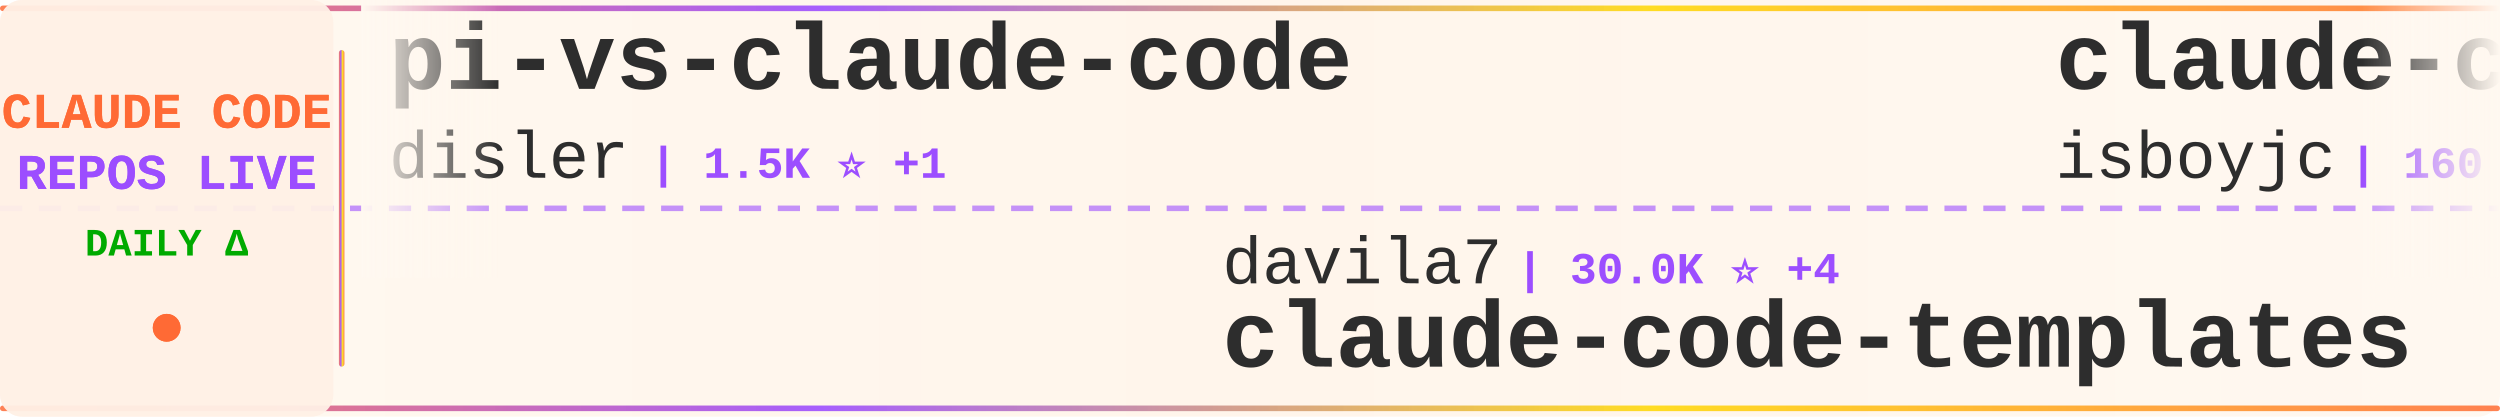
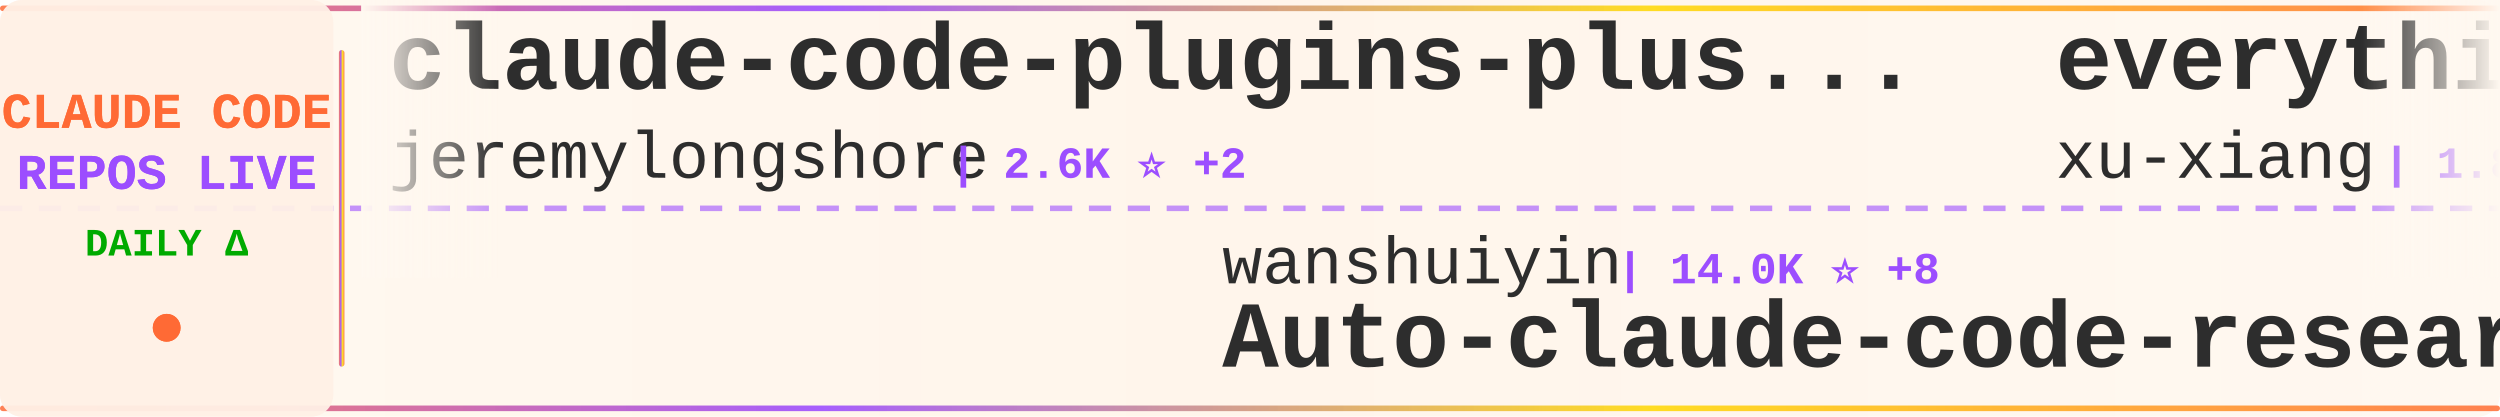
<svg xmlns="http://www.w3.org/2000/svg" width="900" height="150">
  <defs>
    <linearGradient id="tickerBg" x1="0%" y1="0%" x2="100%" y2="0%">
      <stop offset="0%" style="stop-color:#fff8f0;stop-opacity:0.98" />
      <stop offset="50%" style="stop-color:#fff5eb;stop-opacity:1" />
      <stop offset="100%" style="stop-color:#fff8f0;stop-opacity:0.98" />
    </linearGradient>
    <linearGradient id="borderGrad" x1="0%" y1="0%" x2="100%" y2="0%">
      <stop offset="0%" style="stop-color:#FF6B35;stop-opacity:0.85">
        <animate attributeName="stop-opacity" values="0.85;1;0.85" dur="2s" repeatCount="indefinite" />
      </stop>
      <stop offset="33%" style="stop-color:#9C4EFF;stop-opacity:0.9">
        <animate attributeName="stop-opacity" values="0.9;1;0.9" dur="2.2s" repeatCount="indefinite" />
      </stop>
      <stop offset="66%" style="stop-color:#FFD700;stop-opacity:0.85">
        <animate attributeName="stop-opacity" values="0.85;1;0.85" dur="1.8s" repeatCount="indefinite" />
      </stop>
      <stop offset="100%" style="stop-color:#FF6B35;stop-opacity:0.85">
        <animate attributeName="stop-opacity" values="0.85;1;0.85" dur="2s" repeatCount="indefinite" />
      </stop>
    </linearGradient>
    <filter id="textGlow">
      <feGaussianBlur stdDeviation="0.15" result="coloredBlur" />
      <feMerge>
        <feMergeNode in="coloredBlur" />
        <feMergeNode in="SourceGraphic" />
      </feMerge>
    </filter>
    <filter id="metricGlow">
      <feGaussianBlur stdDeviation="0.2" result="coloredBlur" />
      <feMerge>
        <feMergeNode in="coloredBlur" />
        <feMergeNode in="SourceGraphic" />
      </feMerge>
    </filter>
    <linearGradient id="leftFade" x1="0%" y1="0%" x2="100%" y2="0%">
      <stop offset="0%" style="stop-color:#fff8f0;stop-opacity:1" />
      <stop offset="100%" style="stop-color:#fff8f0;stop-opacity:0" />
    </linearGradient>
    <linearGradient id="rightFade" x1="0%" y1="0%" x2="100%" y2="0%">
      <stop offset="0%" style="stop-color:#fff8f0;stop-opacity:0" />
      <stop offset="100%" style="stop-color:#fff8f0;stop-opacity:1" />
    </linearGradient>
  </defs>
  <rect width="900" height="150" fill="url(#tickerBg)" rx="8" />
  <rect x="0" y="2" width="900" height="2" fill="url(#borderGrad)" rx="1" />
  <rect x="0" y="146" width="900" height="2" fill="url(#borderGrad)" rx="1" />
  <line x1="0" y1="75" x2="900" y2="75" stroke="#9C4EFF" stroke-width="2" stroke-dasharray="8 6" opacity="0.6" />
  <rect x="0" y="0" width="120" height="150" fill="#fff0e6" opacity="0.95" rx="8" />
  <text x="60" y="46" font-family="'Courier New', monospace" font-size="18" font-weight="bold" fill="#FF6B35" text-anchor="middle" filter="url(#textGlow)">
    CLAUDE CODE
  </text>
  <text x="60" y="68" font-family="'Courier New', monospace" font-size="18" font-weight="bold" fill="#9C4EFF" text-anchor="middle" filter="url(#textGlow)">
    REPOS LIVE
  </text>
  <text x="60" y="92" font-family="'Courier New', monospace" font-size="14" font-weight="bold" fill="#00aa00" text-anchor="middle">
    DAILY Δ
  </text>
  <circle cx="60" cy="118" r="5" fill="#FF6B35" filter="url(#metricGlow)">
    <animate attributeName="r" values="4;6;4" dur="1.5s" repeatCount="indefinite" />
    <animate attributeName="opacity" values="0.6;1;0.6" dur="1.5s" repeatCount="indefinite" />
  </circle>
  <rect x="122" y="18" width="2" height="114" fill="url(#borderGrad)" rx="1" />
  <clipPath id="tickerClip">
    <rect x="130" y="0" width="770" height="150" />
  </clipPath>
  <g clip-path="url(#tickerClip)">
    <g id="tickerItems">
      <animateTransform attributeName="transform" attributeType="XML" type="translate" from="0 0" to="-3000 0" dur="54s" repeatCount="indefinite" />
      <g transform="translate(0, 0)">
-         <text x="140" y="32" font-family="'Courier New', monospace" font-size="34" font-weight="bold" fill="#2d2d2d">pi-vs-claude-code</text>
-         <text x="140" y="64" font-family="'Courier New', monospace" font-size="24" font-weight="normal" fill="#2d2d2d" opacity="1.0">disler</text>
-         <text x="234" y="64" font-family="'Courier New', monospace" font-size="16" font-weight="bold" fill="#9C4EFF"> | 1.5K ⭐ +1</text>
+         <text x="140" y="32" font-family="'Courier New', monospace" font-size="34" font-weight="bold" fill="#2d2d2d">claude-code-plugins-plus...</text>
+         <text x="140" y="64" font-family="'Courier New', monospace" font-size="24" font-weight="normal" fill="#2d2d2d" opacity="1.0">jeremylongshore</text>
+         <text x="342" y="64" font-family="'Courier New', monospace" font-size="16" font-weight="bold" fill="#9C4EFF"> | 2.6K ⭐ +2</text>
      </g>
      <g transform="translate(300, 0)">
-         <text x="140" y="102" font-family="'Courier New', monospace" font-size="24" font-weight="normal" fill="#2d2d2d" opacity="1.0">davila7</text>
-         <text x="246" y="102" font-family="'Courier New', monospace" font-size="16" font-weight="bold" fill="#9C4EFF"> | 30.0K ⭐ +4</text>
-         <text x="140" y="132" font-family="'Courier New', monospace" font-size="34" font-weight="bold" fill="#2d2d2d">claude-code-templates</text>
+         <text x="140" y="102" font-family="'Courier New', monospace" font-size="24" font-weight="normal" fill="#2d2d2d" opacity="1.0">wanshuiyin</text>
+         <text x="282" y="102" font-family="'Courier New', monospace" font-size="16" font-weight="bold" fill="#9C4EFF"> | 14.0K ⭐ +8</text>
+         <text x="140" y="132" font-family="'Courier New', monospace" font-size="34" font-weight="bold" fill="#2d2d2d">Auto-claude-code-researc...</text>
      </g>
      <g transform="translate(600, 0)">
-         <text x="140" y="32" font-family="'Courier New', monospace" font-size="34" font-weight="bold" fill="#2d2d2d">claude-code</text>
-         <text x="140" y="64" font-family="'Courier New', monospace" font-size="24" font-weight="normal" fill="#2d2d2d" opacity="1.0">isboyjc</text>
-         <text x="246" y="64" font-family="'Courier New', monospace" font-size="16" font-weight="bold" fill="#9C4EFF"> | 160 ⭐</text>
+         <text x="140" y="32" font-family="'Courier New', monospace" font-size="34" font-weight="bold" fill="#2d2d2d">everything-claude-code-z...</text>
+         <text x="140" y="64" font-family="'Courier New', monospace" font-size="24" font-weight="normal" fill="#2d2d2d" opacity="1.0">xu-xiang</text>
+         <text x="258" y="64" font-family="'Courier New', monospace" font-size="16" font-weight="bold" fill="#9C4EFF"> | 1.8K ⭐ +4</text>
      </g>
      <g transform="translate(900, 0)">
-         <text x="140" y="102" font-family="'Courier New', monospace" font-size="24" font-weight="normal" fill="#2d2d2d" opacity="1.0">mehmoodosman</text>
-         <text x="306" y="102" font-family="'Courier New', monospace" font-size="16" font-weight="bold" fill="#9C4EFF"> | 172 ⭐</text>
+         <text x="140" y="102" font-family="'Courier New', monospace" font-size="24" font-weight="normal" fill="#2d2d2d" opacity="1.0">anthropics</text>
+         <text x="282" y="102" font-family="'Courier New', monospace" font-size="16" font-weight="bold" fill="#9C4EFF"> | 5.7K ⭐ +3</text>
+         <text x="140" y="132" font-family="'Courier New', monospace" font-size="34" font-weight="bold" fill="#2d2d2d">claude-code-security-rev...</text>
+       </g>
+       <g transform="translate(1200, 0)">
+         <text x="140" y="32" font-family="'Courier New', monospace" font-size="34" font-weight="bold" fill="#2d2d2d">claude-code-hub</text>
+         <text x="140" y="64" font-family="'Courier New', monospace" font-size="24" font-weight="normal" fill="#2d2d2d" opacity="1.0">ding113</text>
+         <text x="246" y="64" font-family="'Courier New', monospace" font-size="16" font-weight="bold" fill="#9C4EFF"> | 3.3K ⭐</text>
+       </g>
+       <g transform="translate(1500, 0)">
+         <text x="140" y="102" font-family="'Courier New', monospace" font-size="24" font-weight="normal" fill="#2d2d2d" opacity="1.0">edmund-io</text>
+         <text x="270" y="102" font-family="'Courier New', monospace" font-size="16" font-weight="bold" fill="#9C4EFF"> | 1.5K ⭐</text>
+         <text x="140" y="132" font-family="'Courier New', monospace" font-size="34" font-weight="bold" fill="#2d2d2d">edmunds-claude-code</text>
+       </g>
+       <g transform="translate(1800, 0)">
+         <text x="140" y="32" font-family="'Courier New', monospace" font-size="34" font-weight="bold" fill="#2d2d2d">Claude-Code</text>
+         <text x="140" y="64" font-family="'Courier New', monospace" font-size="24" font-weight="normal" fill="#2d2d2d" opacity="1.0">pengchengneo</text>
+         <text x="306" y="64" font-family="'Courier New', monospace" font-size="16" font-weight="bold" fill="#9C4EFF"> | 1.7K ⭐</text>
+       </g>
+       <g transform="translate(2100, 0)">
+         <text x="140" y="102" font-family="'Courier New', monospace" font-size="24" font-weight="normal" fill="#2d2d2d" opacity="1.0">anthropics</text>
+         <text x="282" y="102" font-family="'Courier New', monospace" font-size="16" font-weight="bold" fill="#9C4EFF"> | 139.4K ⭐ +20</text>
        <text x="140" y="132" font-family="'Courier New', monospace" font-size="34" font-weight="bold" fill="#2d2d2d">claude-code</text>
      </g>
-       <g transform="translate(1200, 0)">
-         <text x="140" y="32" font-family="'Courier New', monospace" font-size="34" font-weight="bold" fill="#2d2d2d">claude_code_src</text>
-         <text x="140" y="64" font-family="'Courier New', monospace" font-size="24" font-weight="normal" fill="#2d2d2d" opacity="1.0">ponponon</text>
-         <text x="258" y="64" font-family="'Courier New', monospace" font-size="16" font-weight="bold" fill="#9C4EFF"> | 2.3K ⭐</text>
-       </g>
-       <g transform="translate(1500, 0)">
-         <text x="140" y="102" font-family="'Courier New', monospace" font-size="24" font-weight="normal" fill="#2d2d2d" opacity="1.0">Windy3f3f3f3f</text>
-         <text x="318" y="102" font-family="'Courier New', monospace" font-size="16" font-weight="bold" fill="#9C4EFF"> | 3.3K ⭐</text>
-         <text x="140" y="132" font-family="'Courier New', monospace" font-size="34" font-weight="bold" fill="#2d2d2d">how-claude-code-works</text>
-       </g>
-       <g transform="translate(1800, 0)">
+       <g transform="translate(2400, 0)">
        <text x="140" y="32" font-family="'Courier New', monospace" font-size="34" font-weight="bold" fill="#2d2d2d">claude-code</text>
-         <text x="140" y="64" font-family="'Courier New', monospace" font-size="24" font-weight="normal" fill="#2d2d2d" opacity="1.0">tanbiralam</text>
-         <text x="282" y="64" font-family="'Courier New', monospace" font-size="16" font-weight="bold" fill="#9C4EFF"> | 2.1K ⭐</text>
-       </g>
-       <g transform="translate(2100, 0)">
-         <text x="140" y="102" font-family="'Courier New', monospace" font-size="24" font-weight="normal" fill="#2d2d2d" opacity="1.0">oboard</text>
-         <text x="234" y="102" font-family="'Courier New', monospace" font-size="16" font-weight="bold" fill="#9C4EFF"> | 3.3K ⭐</text>
-         <text x="140" y="132" font-family="'Courier New', monospace" font-size="34" font-weight="bold" fill="#2d2d2d">claude-code-rev</text>
-       </g>
-       <g transform="translate(2400, 0)">
-         <text x="140" y="32" font-family="'Courier New', monospace" font-size="34" font-weight="bold" fill="#2d2d2d">claude-code-sourcemap</text>
-         <text x="140" y="64" font-family="'Courier New', monospace" font-size="24" font-weight="normal" fill="#2d2d2d" opacity="1.0">ChinaSiro</text>
-         <text x="270" y="64" font-family="'Courier New', monospace" font-size="16" font-weight="bold" fill="#9C4EFF"> | 9.6K ⭐ +1</text>
+         <text x="140" y="64" font-family="'Courier New', monospace" font-size="24" font-weight="normal" fill="#2d2d2d" opacity="1.0">alex000kim</text>
+         <text x="282" y="64" font-family="'Courier New', monospace" font-size="16" font-weight="bold" fill="#9C4EFF"> | 232 ⭐</text>
      </g>
      <g transform="translate(2700, 0)">
-         <text x="140" y="102" font-family="'Courier New', monospace" font-size="24" font-weight="normal" fill="#2d2d2d" opacity="1.0">chauncygu</text>
-         <text x="270" y="102" font-family="'Courier New', monospace" font-size="16" font-weight="bold" fill="#9C4EFF"> | 2.8K ⭐</text>
-         <text x="140" y="132" font-family="'Courier New', monospace" font-size="34" font-weight="bold" fill="#2d2d2d">collection-claude-code-s...</text>
+         <text x="140" y="102" font-family="'Courier New', monospace" font-size="24" font-weight="normal" fill="#2d2d2d" opacity="1.0">jqueryscript</text>
+         <text x="306" y="102" font-family="'Courier New', monospace" font-size="16" font-weight="bold" fill="#9C4EFF"> | 483 ⭐</text>
+         <text x="140" y="132" font-family="'Courier New', monospace" font-size="34" font-weight="bold" fill="#2d2d2d">awesome-claude-code</text>
      </g>
      <g transform="translate(3000, 0)">
-         <text x="140" y="32" font-family="'Courier New', monospace" font-size="34" font-weight="bold" fill="#2d2d2d">pi-vs-claude-code</text>
-         <text x="140" y="64" font-family="'Courier New', monospace" font-size="24" font-weight="normal" fill="#2d2d2d" opacity="1.0">disler</text>
-         <text x="234" y="64" font-family="'Courier New', monospace" font-size="16" font-weight="bold" fill="#9C4EFF"> | 1.5K ⭐ +1</text>
+         <text x="140" y="32" font-family="'Courier New', monospace" font-size="34" font-weight="bold" fill="#2d2d2d">claude-code-plugins-plus...</text>
+         <text x="140" y="64" font-family="'Courier New', monospace" font-size="24" font-weight="normal" fill="#2d2d2d" opacity="1.0">jeremylongshore</text>
+         <text x="342" y="64" font-family="'Courier New', monospace" font-size="16" font-weight="bold" fill="#9C4EFF"> | 2.6K ⭐ +2</text>
      </g>
      <g transform="translate(3300, 0)">
-         <text x="140" y="102" font-family="'Courier New', monospace" font-size="24" font-weight="normal" fill="#2d2d2d" opacity="1.0">davila7</text>
-         <text x="246" y="102" font-family="'Courier New', monospace" font-size="16" font-weight="bold" fill="#9C4EFF"> | 30.0K ⭐ +4</text>
-         <text x="140" y="132" font-family="'Courier New', monospace" font-size="34" font-weight="bold" fill="#2d2d2d">claude-code-templates</text>
+         <text x="140" y="102" font-family="'Courier New', monospace" font-size="24" font-weight="normal" fill="#2d2d2d" opacity="1.0">wanshuiyin</text>
+         <text x="282" y="102" font-family="'Courier New', monospace" font-size="16" font-weight="bold" fill="#9C4EFF"> | 14.0K ⭐ +8</text>
+         <text x="140" y="132" font-family="'Courier New', monospace" font-size="34" font-weight="bold" fill="#2d2d2d">Auto-claude-code-researc...</text>
      </g>
      <g transform="translate(3600, 0)">
-         <text x="140" y="32" font-family="'Courier New', monospace" font-size="34" font-weight="bold" fill="#2d2d2d">claude-code</text>
-         <text x="140" y="64" font-family="'Courier New', monospace" font-size="24" font-weight="normal" fill="#2d2d2d" opacity="1.0">isboyjc</text>
-         <text x="246" y="64" font-family="'Courier New', monospace" font-size="16" font-weight="bold" fill="#9C4EFF"> | 160 ⭐</text>
+         <text x="140" y="32" font-family="'Courier New', monospace" font-size="34" font-weight="bold" fill="#2d2d2d">everything-claude-code-z...</text>
+         <text x="140" y="64" font-family="'Courier New', monospace" font-size="24" font-weight="normal" fill="#2d2d2d" opacity="1.0">xu-xiang</text>
+         <text x="258" y="64" font-family="'Courier New', monospace" font-size="16" font-weight="bold" fill="#9C4EFF"> | 1.8K ⭐ +4</text>
      </g>
      <g transform="translate(3900, 0)">
-         <text x="140" y="102" font-family="'Courier New', monospace" font-size="24" font-weight="normal" fill="#2d2d2d" opacity="1.0">mehmoodosman</text>
-         <text x="306" y="102" font-family="'Courier New', monospace" font-size="16" font-weight="bold" fill="#9C4EFF"> | 172 ⭐</text>
-         <text x="140" y="132" font-family="'Courier New', monospace" font-size="34" font-weight="bold" fill="#2d2d2d">claude-code</text>
+         <text x="140" y="102" font-family="'Courier New', monospace" font-size="24" font-weight="normal" fill="#2d2d2d" opacity="1.0">anthropics</text>
+         <text x="282" y="102" font-family="'Courier New', monospace" font-size="16" font-weight="bold" fill="#9C4EFF"> | 5.7K ⭐ +3</text>
+         <text x="140" y="132" font-family="'Courier New', monospace" font-size="34" font-weight="bold" fill="#2d2d2d">claude-code-security-rev...</text>
      </g>
    </g>
  </g>
  <rect x="130" y="0" width="50" height="100" fill="url(#leftFade)" />
  <rect x="850" y="0" width="50" height="100" fill="url(#rightFade)" />
</svg>
